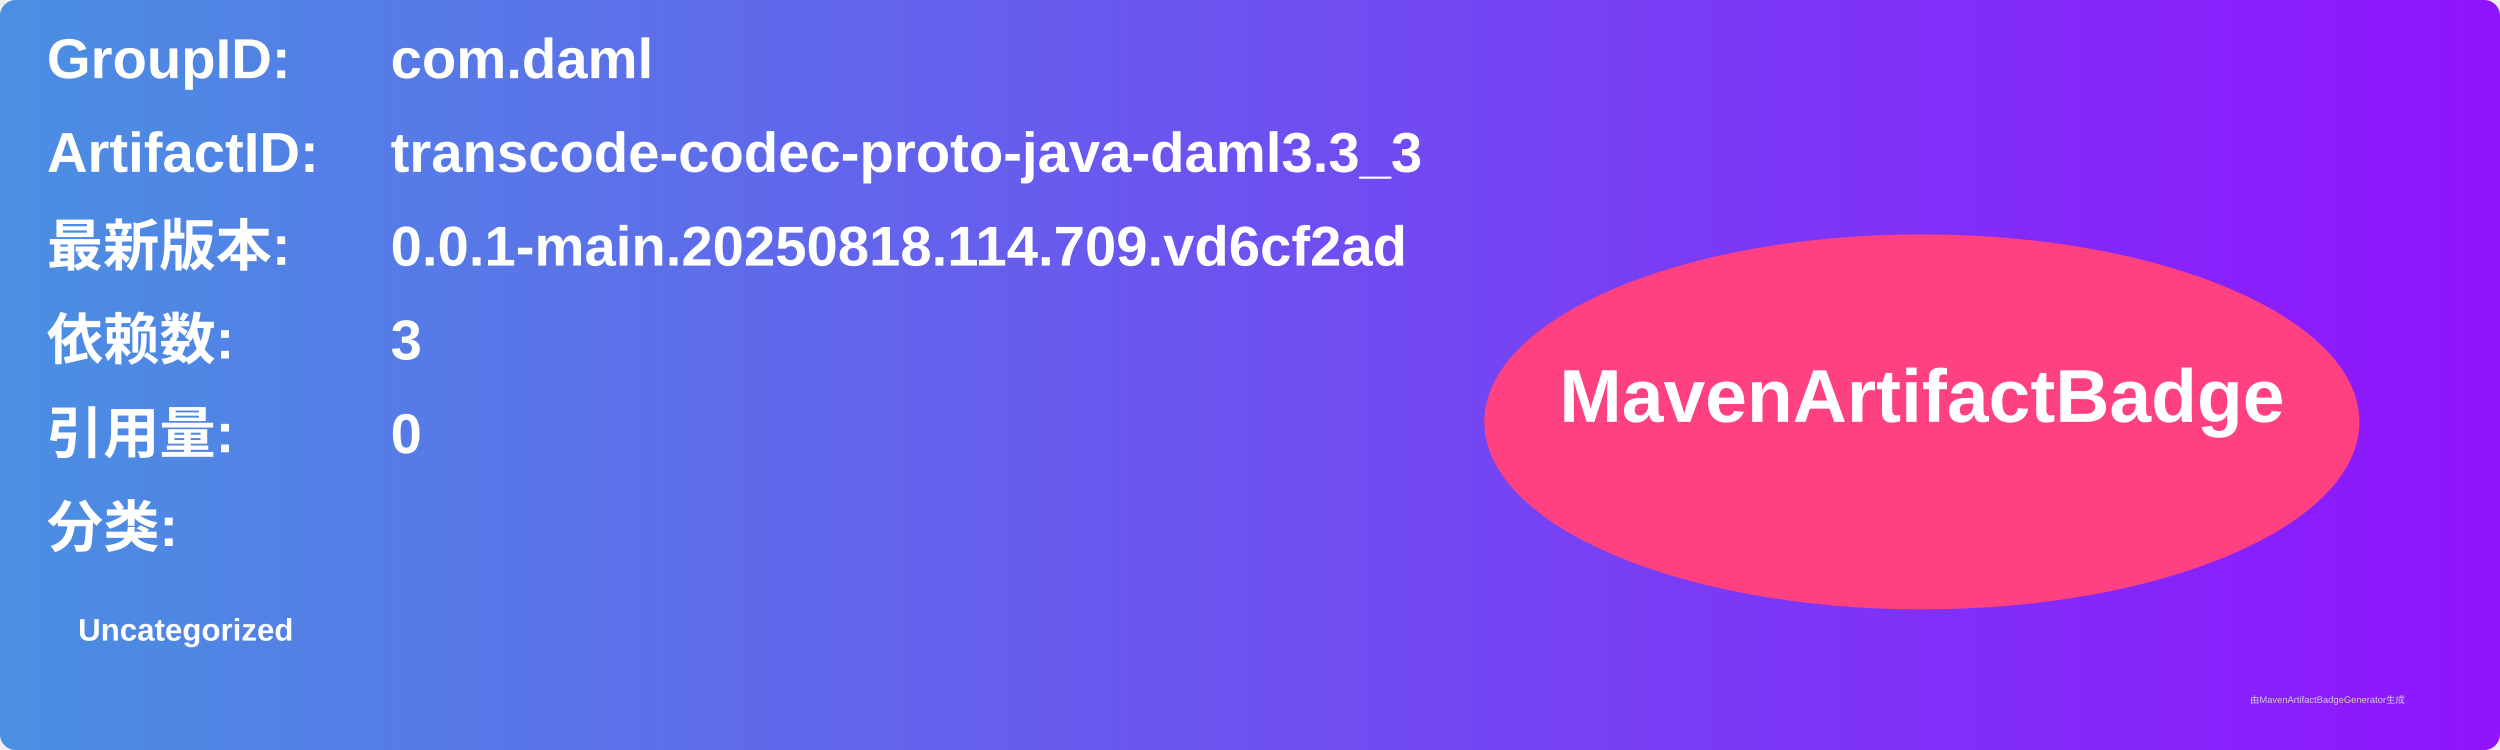
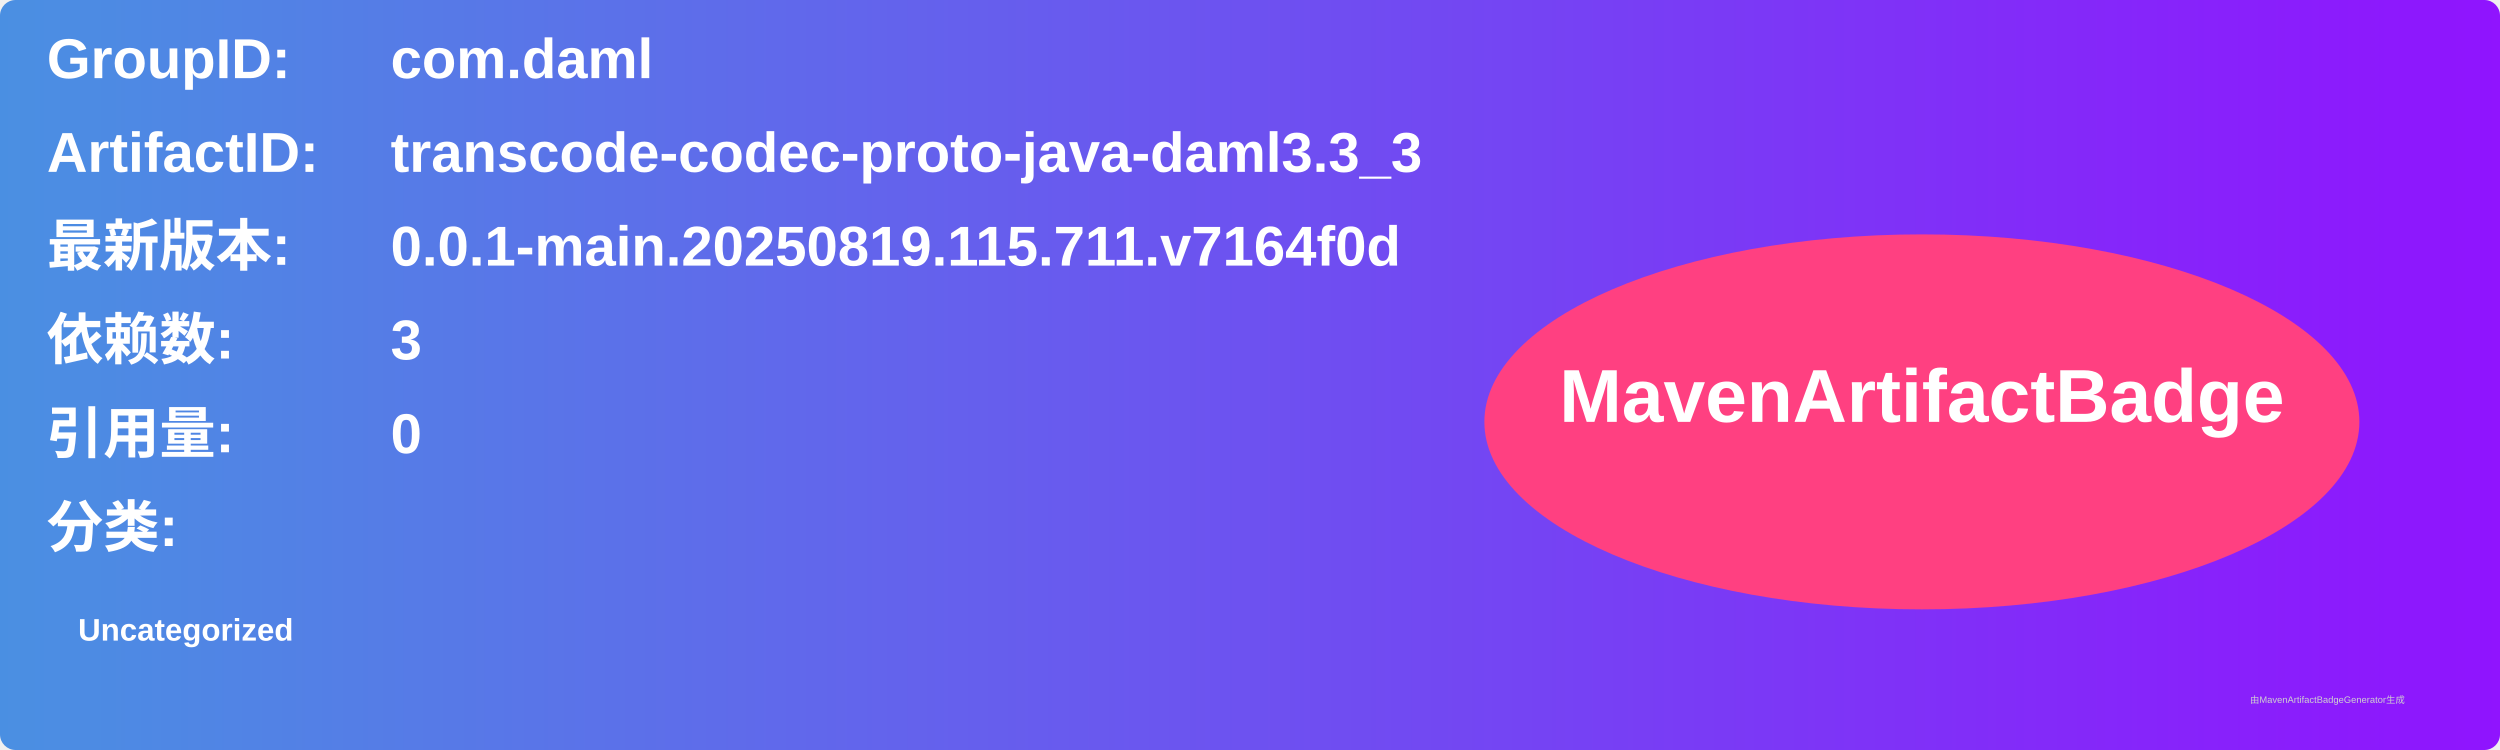
<svg xmlns="http://www.w3.org/2000/svg" width="800" height="240" viewBox="0 0 800 240">
  <linearGradient id="grad" x1="0%" y1="0%" x2="100%" y2="0%">
    <stop offset="0%" stop-color="#4a90e2" />
    <stop offset="100%" stop-color="#9013fe" />
  </linearGradient>
  <rect width="100%" height="100%" rx="5" ry="5" fill="url(#grad)" />
  <g transform="translate(15, 15)">
    <text x="0" y="10" font-family="Arial" font-size="18" fill="white" font-weight="bold" width="260">GroupID:</text>
    <text x="110" y="10" font-family="Arial" font-size="18" fill="white" font-weight="bold" width="460">com.daml</text>
    <text x="0" y="40" font-family="Arial" font-size="18" fill="white" font-weight="bold" width="260">ArtifactID:</text>
    <text x="110" y="40" font-family="Arial" font-size="18" fill="white" font-weight="bold" width="460">transcode-codec-proto-java-daml3.3_3</text>
    <text x="0" y="70" font-family="Arial" font-size="18" fill="white" font-weight="bold">最新版本:</text>
    <text x="110" y="70" font-family="Arial" font-size="18" fill="white" font-weight="bold">
-       <tspan font-weight="bold">0.0.1-main.20250818.114.709.vd6cf2ad</tspan>
+       <tspan font-weight="bold">0.0.1-main.20250819.115.711.v7164f0d</tspan>
    </text>
    <text x="0" y="100" font-family="Arial" font-size="18" fill="white" font-weight="bold">依赖数: </text>
    <text x="110" y="100" font-family="Arial" font-size="18" fill="white">
      <tspan font-weight="bold">3</tspan>
    </text>
    <text x="0" y="130" font-family="Arial" font-size="18" fill="white" font-weight="bold">引用量: </text>
    <text x="110" y="130" font-family="Arial" font-size="18" fill="white">
      <tspan font-weight="bold">0</tspan>
    </text>
    <text x="0" y="160" font-family="Arial" font-size="18" fill="white" font-weight="bold">分类:</text>
    <text x="10" y="190" font-family="Arial" font-size="10" fill="white">
      <tspan font-weight="bold">Uncategorized</tspan>
    </text>
    <ellipse cx="600" cy="120" rx="140" ry="60" fill="#ff4081" />
    <text x="600" y="120" text-anchor="middle" font-family="Arial" font-size="24" fill="white" font-weight="bold">MavenArtifactBadge</text>
  </g>
  <text x="720" y="225" font-family="Arial" font-size="3" fill="#d0d0d0">由MavenArtifactBadgeGenerator生成</text>
</svg>
